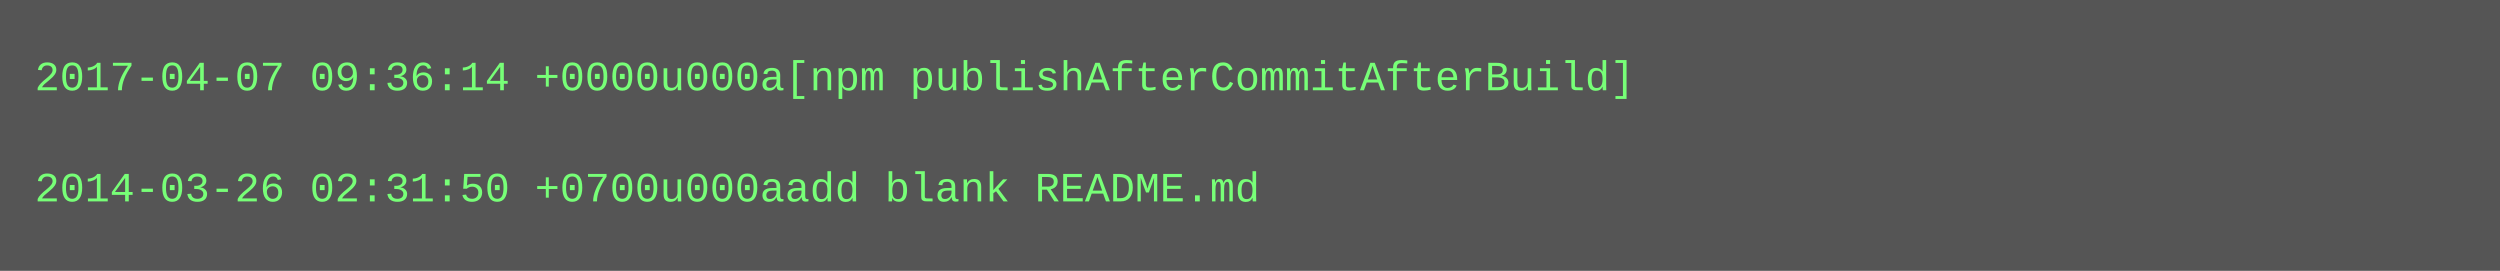
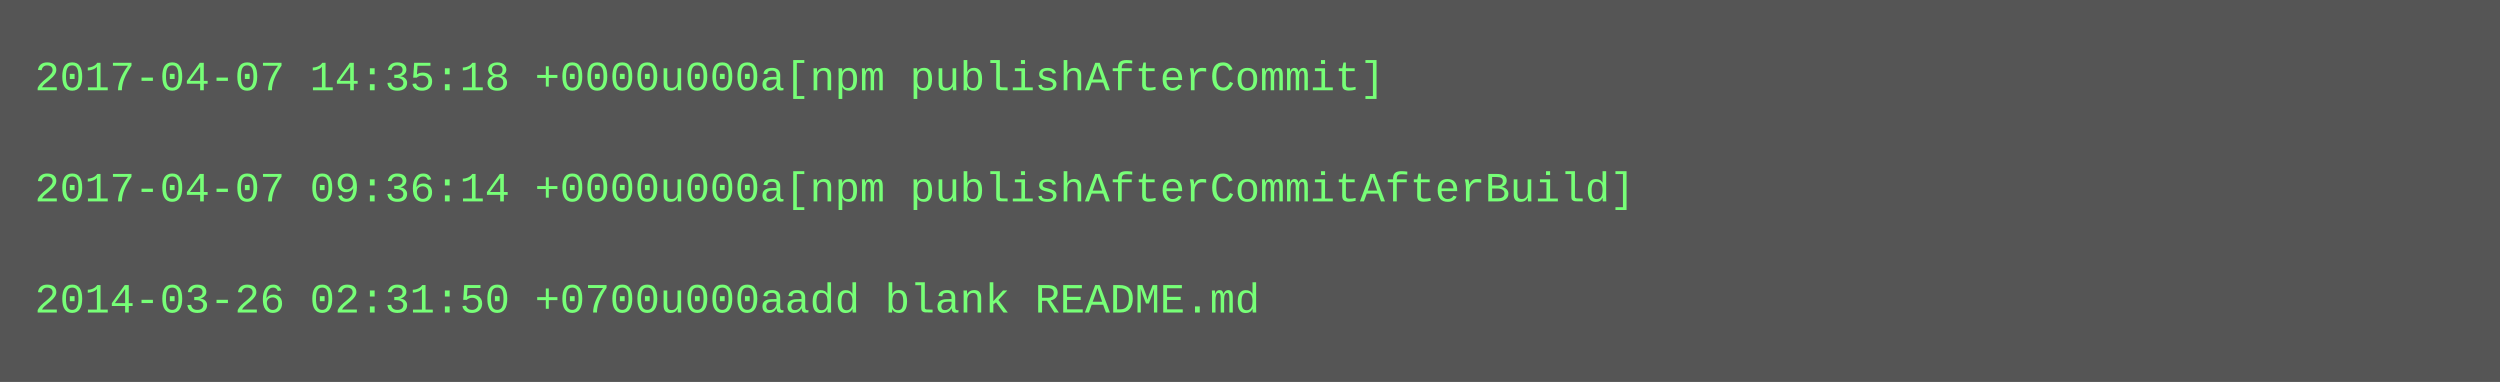
- <svg xmlns="http://www.w3.org/2000/svg" height="78" width="720">
-   <rect height="78" fill="#555" width="720" />
+ <svg xmlns="http://www.w3.org/2000/svg" height="110" width="720">
+   <rect height="110" fill="#555" width="720" />
  <text fill="#7f7" font-family="Courier New" font-size="12" xml:space="preserve">
-     <tspan x="10" y="26">2017-04-07 09:36:14 +0000u000a[npm publishAfterCommitAfterBuild]</tspan>
+     <tspan x="10" y="26">2017-04-07 14:35:18 +0000u000a[npm publishAfterCommit]</tspan>
    <tspan x="10" y="42" />
-     <tspan x="10" y="58">2014-03-26 02:31:50 +0700u000aadd blank README.md</tspan>
+     <tspan x="10" y="58">2017-04-07 09:36:14 +0000u000a[npm publishAfterCommitAfterBuild]</tspan>
+     <tspan x="10" y="74" />
+     <tspan x="10" y="90">2014-03-26 02:31:50 +0700u000aadd blank README.md</tspan>
  </text>
</svg>
